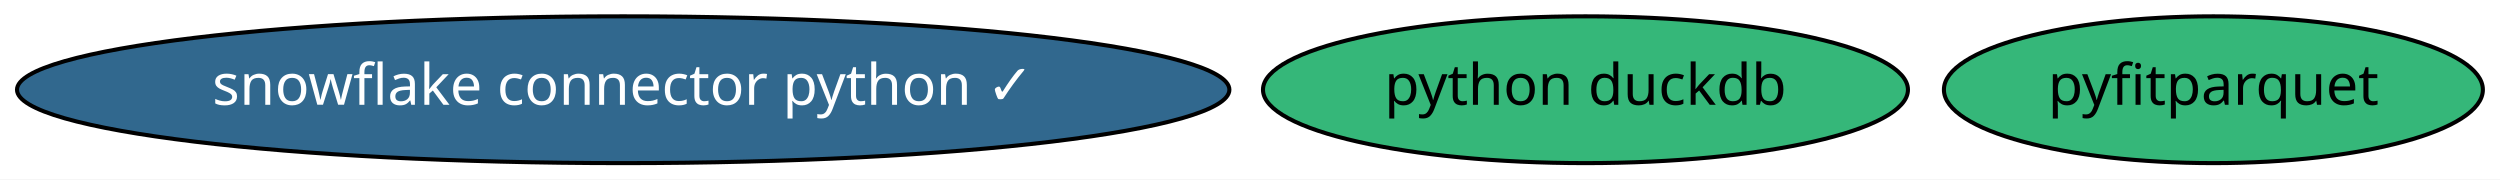
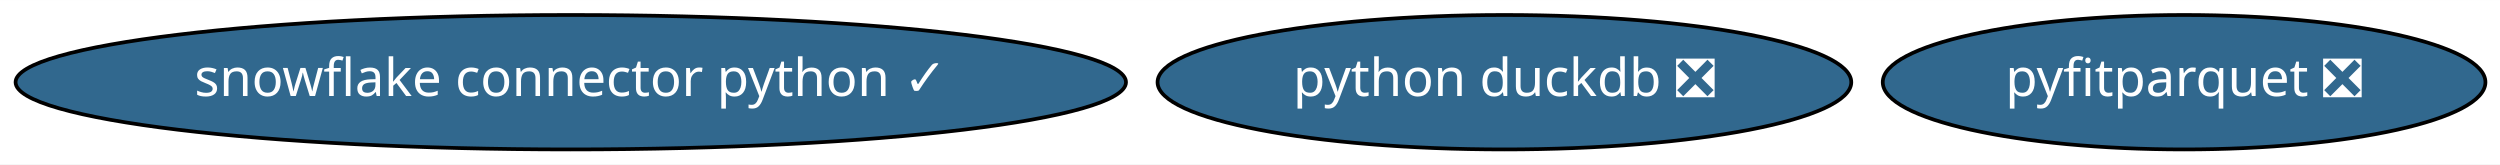
- <svg xmlns="http://www.w3.org/2000/svg" xmlns:xlink="http://www.w3.org/1999/xlink" width="613pt" height="44pt" viewBox="0.00 0.00 613.13 44.00">
+ <svg xmlns="http://www.w3.org/2000/svg" xmlns:xlink="http://www.w3.org/1999/xlink" width="669pt" height="44pt" viewBox="0.00 0.00 669.43 44.00">
  <g id="graph0" class="graph" transform="scale(1 1) rotate(0) translate(4 40)">
-     <polygon fill="white" stroke="transparent" points="-4,4 -4,-40 609.13,-40 609.13,4 -4,4" />
+     <polygon fill="white" stroke="transparent" points="-4,4 -4,-40 665.43,-40 665.43,4 -4,4" />
    <g id="node1" class="node">
      <g id="a_node1">
        <a xlink:href="https://github.com/conda-forge/snowflake-connector-python-feedstock/pull/78" xlink:title="snowflake connector python ✓">
          <ellipse fill="#31688e" stroke="black" cx="148.84" cy="-18" rx="148.67" ry="18" />
          <text text-anchor="middle" x="148.84" y="-14.3" font-family="Times-Roman" font-size="14.00" fill="white">snowflake connector python ✓</text>
        </a>
      </g>
    </g>
    <g id="node2" class="node">
      <g id="a_node2">
-         <a xlink:href="https://github.com/conda-forge/python-duckdb-feedstock" xlink:title="python duckdb">
-           <ellipse fill="#35b779" stroke="black" cx="384.84" cy="-18" rx="79.09" ry="18" />
-           <text text-anchor="middle" x="384.84" y="-14.3" font-family="Times-Roman" font-size="14.00">python duckdb</text>
+         <a xlink:href="https://github.com/conda-forge/python-duckdb-feedstock/pull/28" xlink:title="python duckdb ❎">
+           <ellipse fill="#31688e" stroke="black" cx="398.84" cy="-18" rx="92.88" ry="18" />
+           <text text-anchor="middle" x="398.84" y="-14.3" font-family="Times-Roman" font-size="14.00" fill="white">python duckdb ❎</text>
        </a>
      </g>
    </g>
    <g id="node3" class="node">
      <g id="a_node3">
-         <a xlink:href="https://github.com/conda-forge/pyfitparquet-feedstock" xlink:title="pyfitparquet">
-           <ellipse fill="#35b779" stroke="black" cx="538.84" cy="-18" rx="66.09" ry="18" />
-           <text text-anchor="middle" x="538.84" y="-14.3" font-family="Times-Roman" font-size="14.00">pyfitparquet</text>
+         <a xlink:href="https://github.com/conda-forge/pyfitparquet-feedstock/pull/4" xlink:title="pyfitparquet ❎">
+           <ellipse fill="#31688e" stroke="black" cx="580.84" cy="-18" rx="80.69" ry="18" />
+           <text text-anchor="middle" x="580.84" y="-14.3" font-family="Times-Roman" font-size="14.00" fill="white">pyfitparquet ❎</text>
        </a>
      </g>
    </g>
  </g>
</svg>
